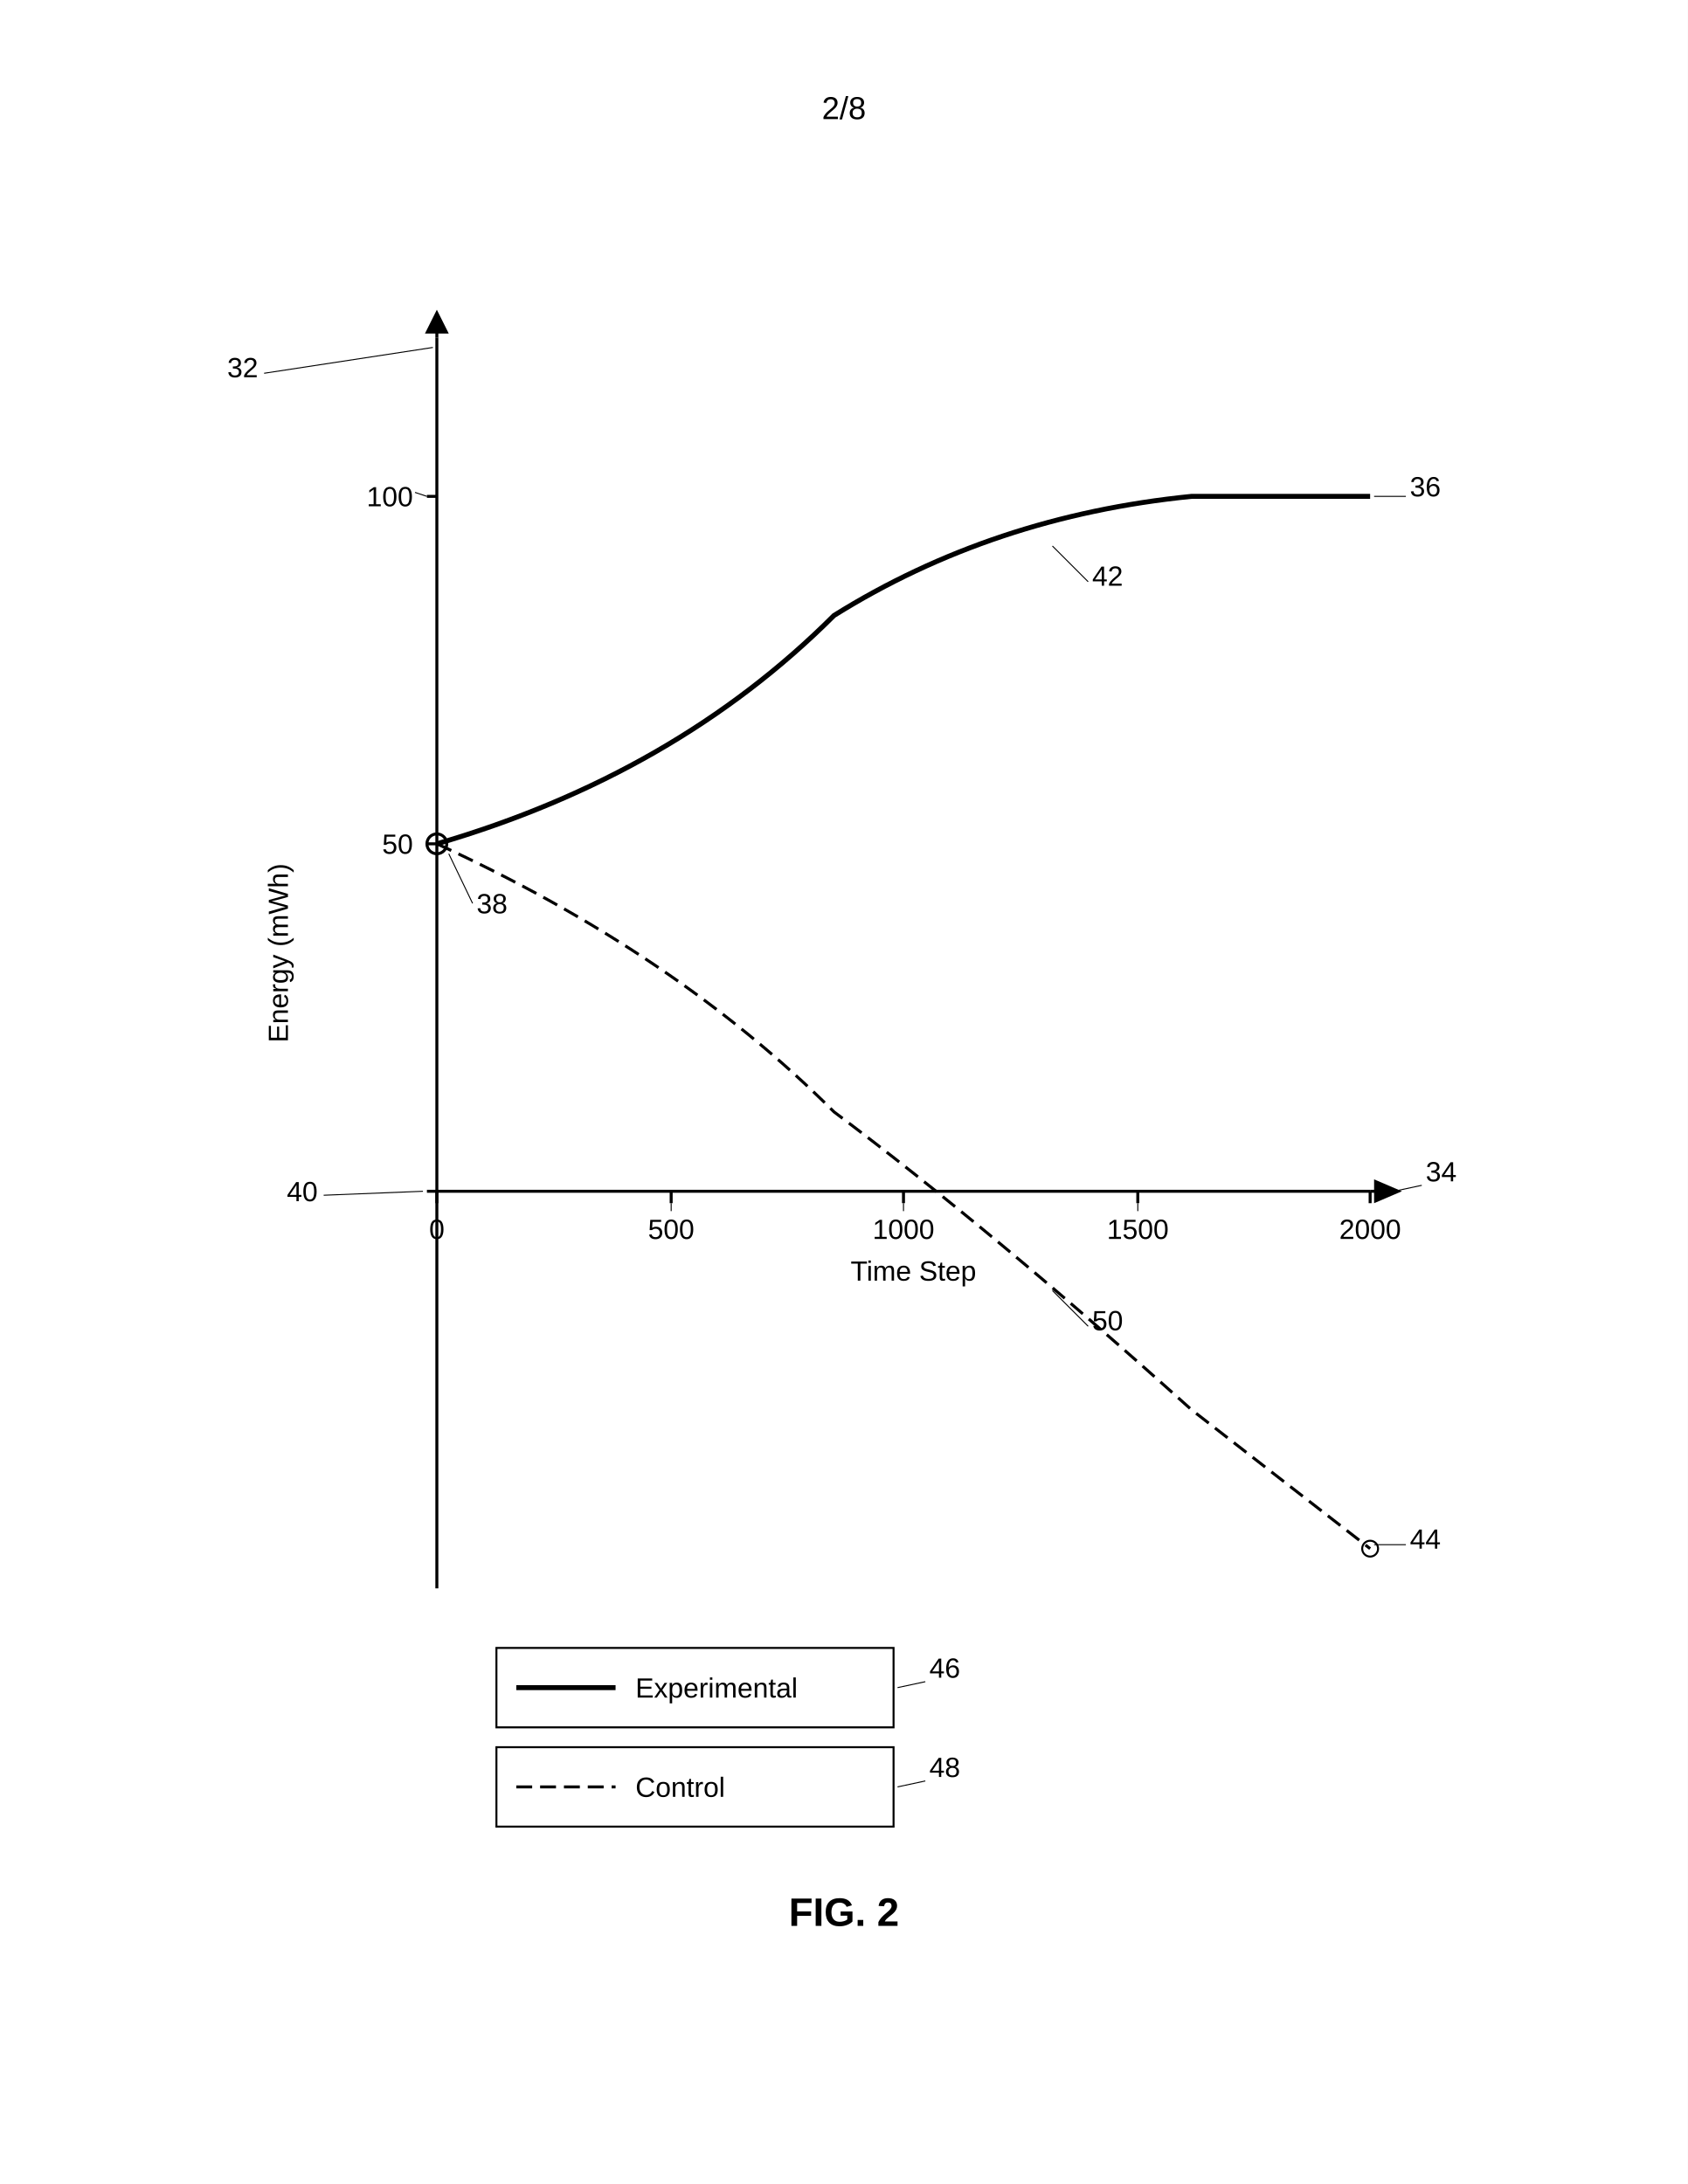
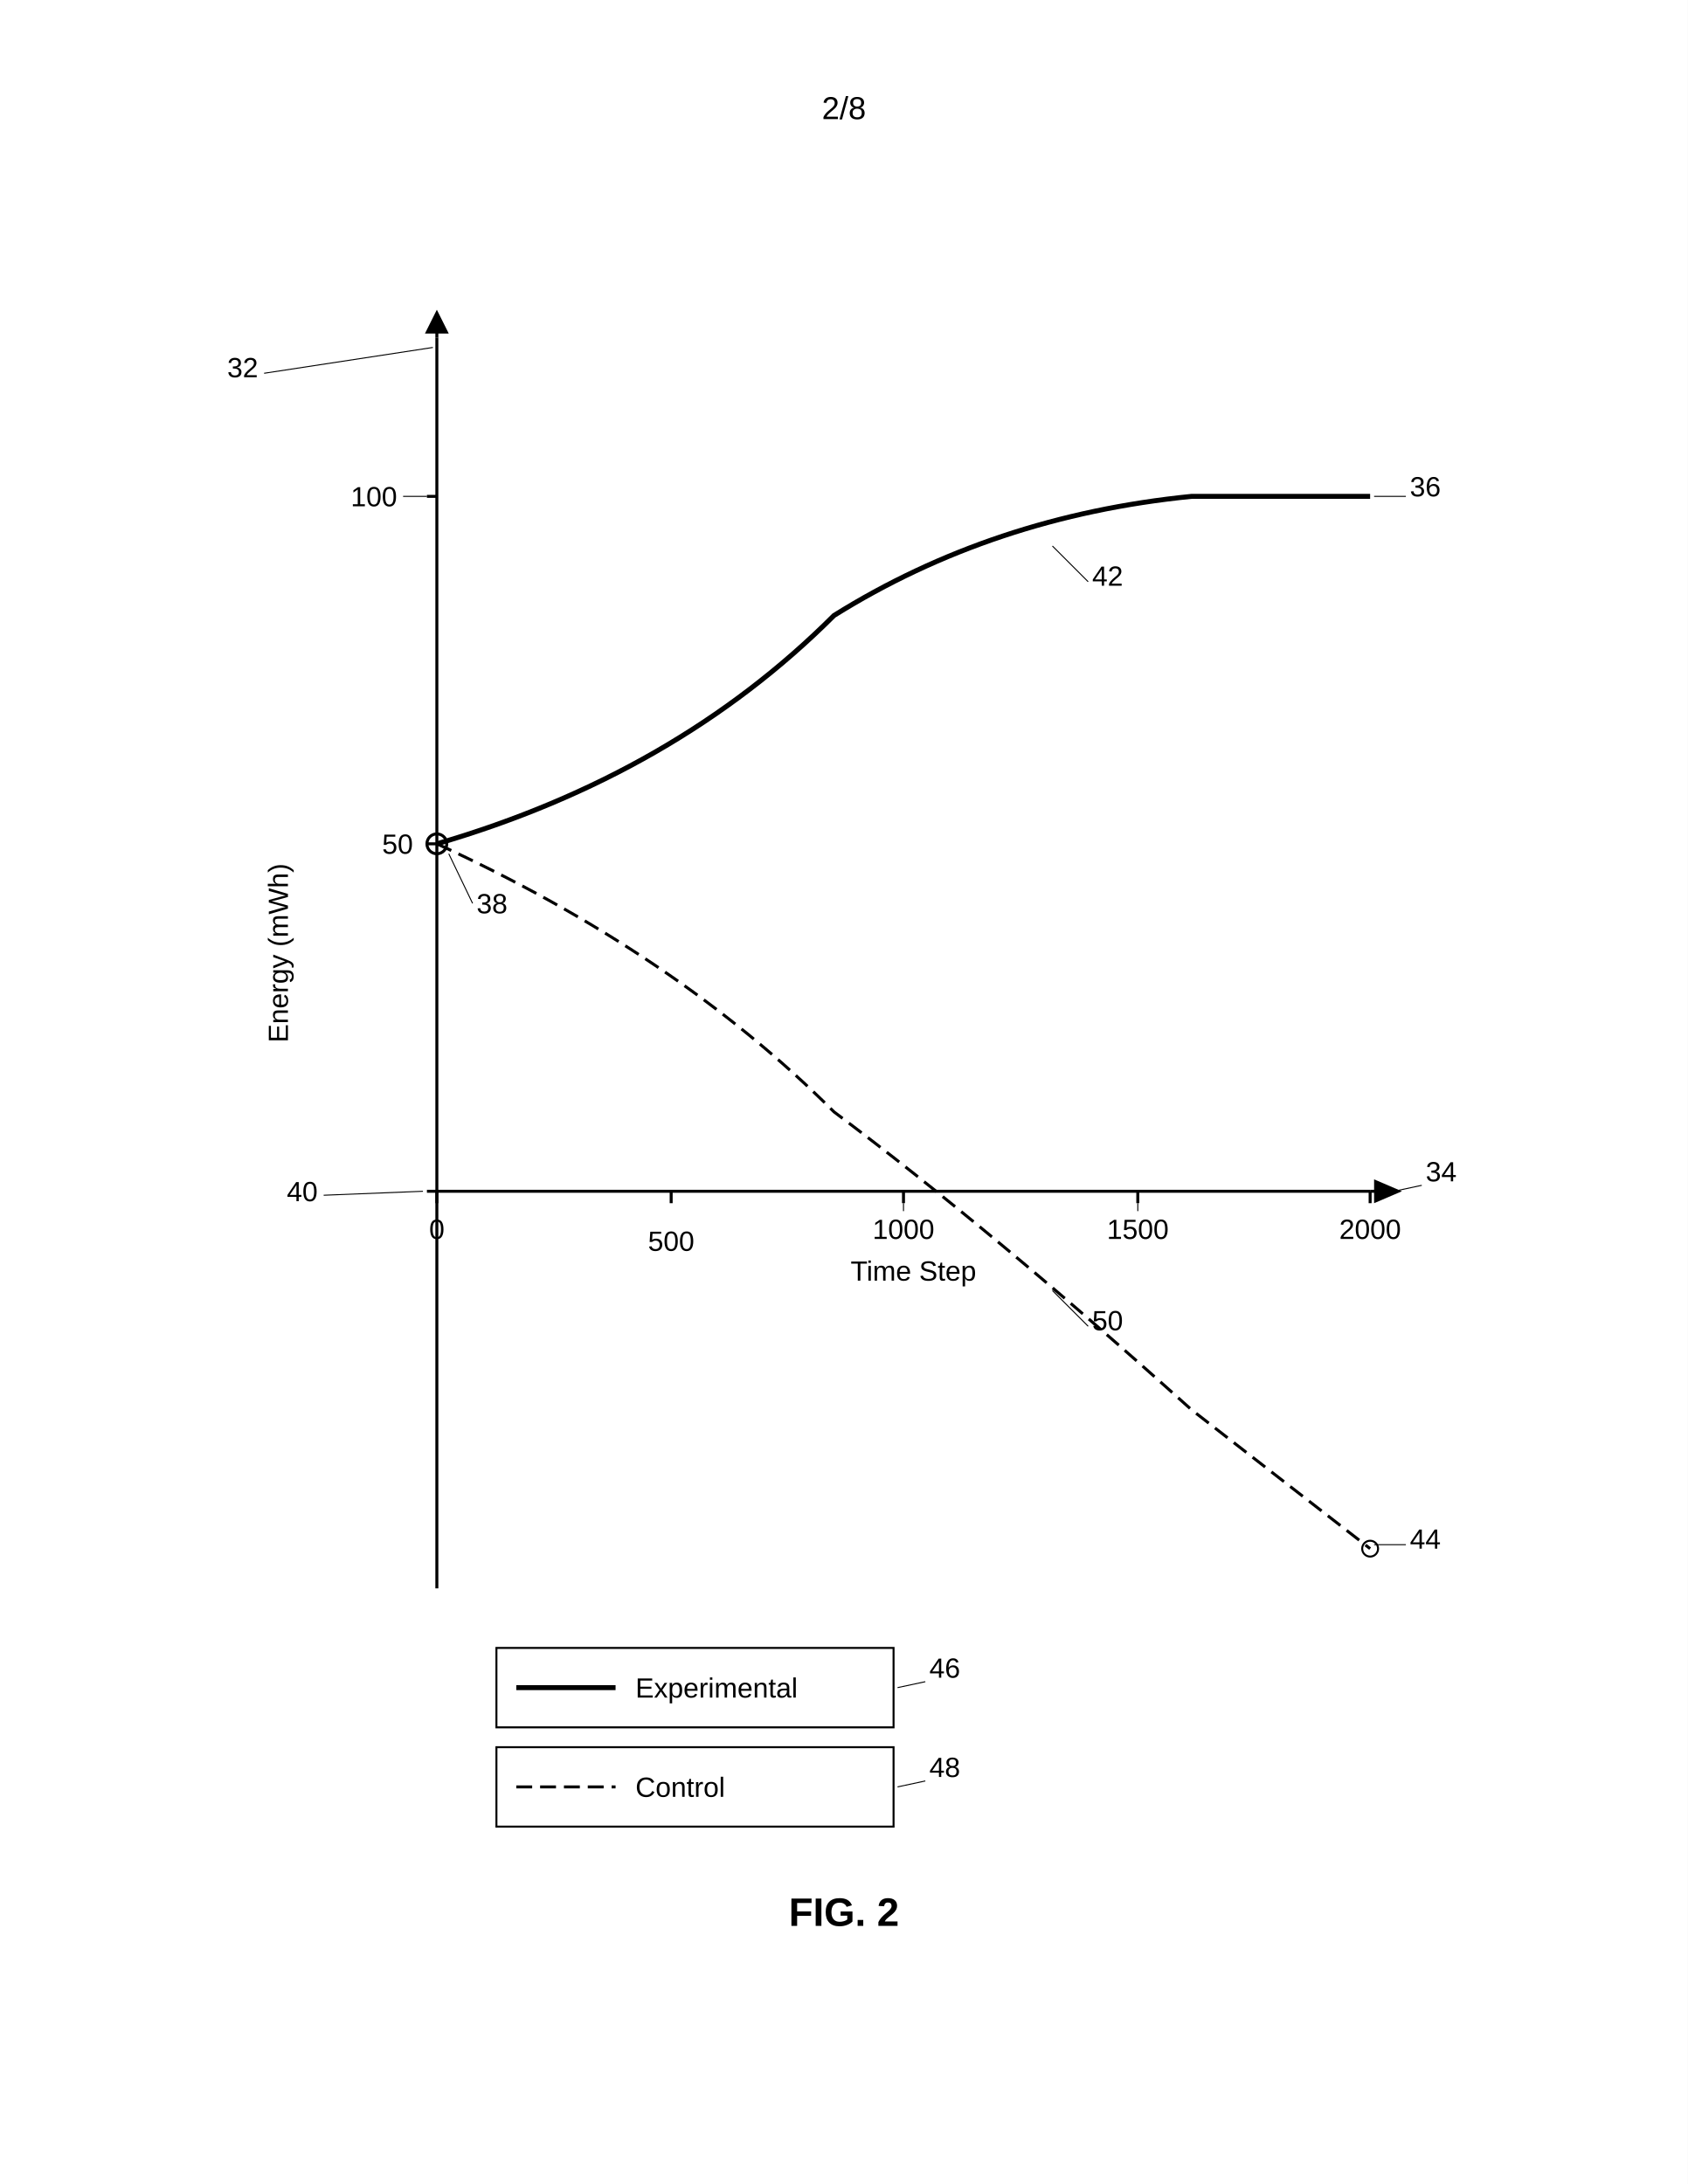
<svg xmlns="http://www.w3.org/2000/svg" width="8.5in" height="11in" viewBox="0 0 850 1100">
  <defs>
    <marker id="ah" markerWidth="6" markerHeight="4" refX="6" refY="2" orient="auto">
      <polygon points="0 0, 6 2, 0 4" fill="black" />
    </marker>
  </defs>
  <rect width="100%" height="100%" fill="white" />
  <text x="425" y="60" font-family="Arial, sans-serif" font-size="16" text-anchor="middle" fill="black">2/8</text>
  <g transform="translate(0, 50)">
    <line x1="220" y1="120" x2="220" y2="750" stroke="black" stroke-width="1.5" />
    <line x1="220" y1="120" x2="220" y2="112" stroke="black" stroke-width="1.5" />
    <polygon points="214 118, 220 106, 226 118" fill="black" stroke="none" />
    <text x="145" y="430" font-family="Arial, sans-serif" font-size="14" text-anchor="middle" fill="black" transform="rotate(-90, 145, 430)">Energy (mWh)</text>
    <text x="130" y="140" font-family="Arial, sans-serif" font-size="14" text-anchor="end" fill="black">32</text>
    <line x1="133" y1="138" x2="218" y2="125" stroke="black" stroke-width="0.5" />
    <g class="axis-label">
      <line x1="215" y1="200" x2="220" y2="200" stroke="black" stroke-width="1.5" />
-       <text x="208" y="205" font-family="Arial, sans-serif" font-size="14" text-anchor="end" fill="black">100</text>
-       <line x1="209" y1="198" x2="215" y2="200" stroke="black" stroke-width="0.5" />
+       <text x="200" y="205" font-family="Arial, sans-serif" font-size="14" text-anchor="end" fill="black">100</text>
+       <line x1="203" y1="200" x2="215" y2="200" stroke="black" stroke-width="0.5" />
      <line x1="215" y1="375" x2="220" y2="375" stroke="black" stroke-width="1.5" />
      <text x="208" y="380" font-family="Arial, sans-serif" font-size="14" text-anchor="end" fill="black">50</text>
    </g>
    <line x1="220" y1="550" x2="690" y2="550" stroke="black" stroke-width="1.5" />
    <line x1="690" y1="550" x2="698" y2="550" stroke="black" stroke-width="1.5" />
    <polygon points="692 544, 706 550, 692 556" fill="black" stroke="none" />
    <text x="460" y="595" font-family="Arial, sans-serif" font-size="14" text-anchor="middle" fill="black">Time Step</text>
    <text x="718" y="545" font-family="Arial, sans-serif" font-size="14" text-anchor="start" fill="black">34</text>
    <line x1="716" y1="547" x2="702" y2="550" stroke="black" stroke-width="0.5" />
    <g class="axis-label">
      <line x1="220" y1="550" x2="220" y2="556" stroke="black" stroke-width="1.5" />
      <text x="220" y="574" font-family="Arial, sans-serif" font-size="14" text-anchor="middle" fill="black">0</text>
      <line x1="338" y1="550" x2="338" y2="556" stroke="black" stroke-width="1.5" />
-       <text x="338" y="574" font-family="Arial, sans-serif" font-size="14" text-anchor="middle" fill="black">500</text>
-       <line x1="338" y1="556" x2="338" y2="560" stroke="black" stroke-width="0.5" />
+       <text x="338" y="580" font-family="Arial, sans-serif" font-size="14" text-anchor="middle" fill="black">500</text>
      <line x1="455" y1="550" x2="455" y2="556" stroke="black" stroke-width="1.5" />
      <text x="455" y="574" font-family="Arial, sans-serif" font-size="14" text-anchor="middle" fill="black">1000</text>
      <line x1="455" y1="556" x2="455" y2="560" stroke="black" stroke-width="0.5" />
      <line x1="573" y1="550" x2="573" y2="556" stroke="black" stroke-width="1.5" />
      <text x="573" y="574" font-family="Arial, sans-serif" font-size="14" text-anchor="middle" fill="black">1500</text>
      <line x1="573" y1="556" x2="573" y2="560" stroke="black" stroke-width="0.5" />
      <line x1="690" y1="550" x2="690" y2="556" stroke="black" stroke-width="1.5" />
      <text x="690" y="574" font-family="Arial, sans-serif" font-size="14" text-anchor="middle" fill="black">2000</text>
    </g>
    <line x1="215" y1="550" x2="220" y2="550" stroke="black" stroke-width="1.5" />
    <text x="160" y="555" font-family="Arial, sans-serif" font-size="14" text-anchor="end" fill="black">40</text>
    <line x1="163" y1="552" x2="213" y2="550" stroke="black" stroke-width="0.5" />
    <circle cx="220" cy="375" r="5" fill="none" stroke="black" stroke-width="1.5" />
    <text x="240" y="410" font-family="Arial, sans-serif" font-size="14" text-anchor="start" fill="black">38</text>
    <line x1="238" y1="405" x2="226" y2="380" stroke="black" stroke-width="0.5" />
    <path d="M 220 375 Q 340 340 420 260 Q 500 210 600 200 L 690 200" fill="none" stroke="black" stroke-width="2.5" />
    <text x="710" y="200" font-family="Arial, sans-serif" font-size="14" text-anchor="start" fill="black">36</text>
    <line x1="708" y1="200" x2="692" y2="200" stroke="black" stroke-width="0.5" />
    <text x="550" y="245" font-family="Arial, sans-serif" font-size="14" text-anchor="start" fill="black">42</text>
    <line x1="548" y1="243" x2="530" y2="225" stroke="black" stroke-width="0.5" />
    <path d="M 220 375 Q 340 430 420 510 Q 500 570 600 660 L 690 730" fill="none" stroke="black" stroke-width="1.5" stroke-dasharray="8,4" />
    <circle cx="690" cy="730" r="4" fill="none" stroke="black" stroke-width="1" />
    <text x="710" y="730" font-family="Arial, sans-serif" font-size="14" text-anchor="start" fill="black">44</text>
    <line x1="708" y1="728" x2="692" y2="728" stroke="black" stroke-width="0.5" />
    <text x="550" y="620" font-family="Arial, sans-serif" font-size="14" text-anchor="start" fill="black">50</text>
    <line x1="548" y1="618" x2="530" y2="600" stroke="black" stroke-width="0.5" />
    <rect x="250" y="780" width="200" height="40" fill="none" stroke="black" stroke-width="1" />
    <line x1="260" y1="800" x2="310" y2="800" stroke="black" stroke-width="2.5" />
    <text x="320" y="805" font-family="Arial, sans-serif" font-size="14" text-anchor="start" fill="black">Experimental</text>
    <text x="468" y="795" font-family="Arial, sans-serif" font-size="14" text-anchor="start" fill="black">46</text>
    <line x1="466" y1="797" x2="452" y2="800" stroke="black" stroke-width="0.5" />
    <rect x="250" y="830" width="200" height="40" fill="none" stroke="black" stroke-width="1" />
    <line x1="260" y1="850" x2="310" y2="850" stroke="black" stroke-width="1.5" stroke-dasharray="8,4" />
    <text x="320" y="855" font-family="Arial, sans-serif" font-size="14" text-anchor="start" fill="black">Control</text>
    <text x="468" y="845" font-family="Arial, sans-serif" font-size="14" text-anchor="start" fill="black">48</text>
    <line x1="466" y1="847" x2="452" y2="850" stroke="black" stroke-width="0.5" />
    <text x="425" y="920" font-family="Arial, sans-serif" font-size="20" font-weight="bold" text-anchor="middle" fill="black">FIG. 2</text>
  </g>
</svg>
